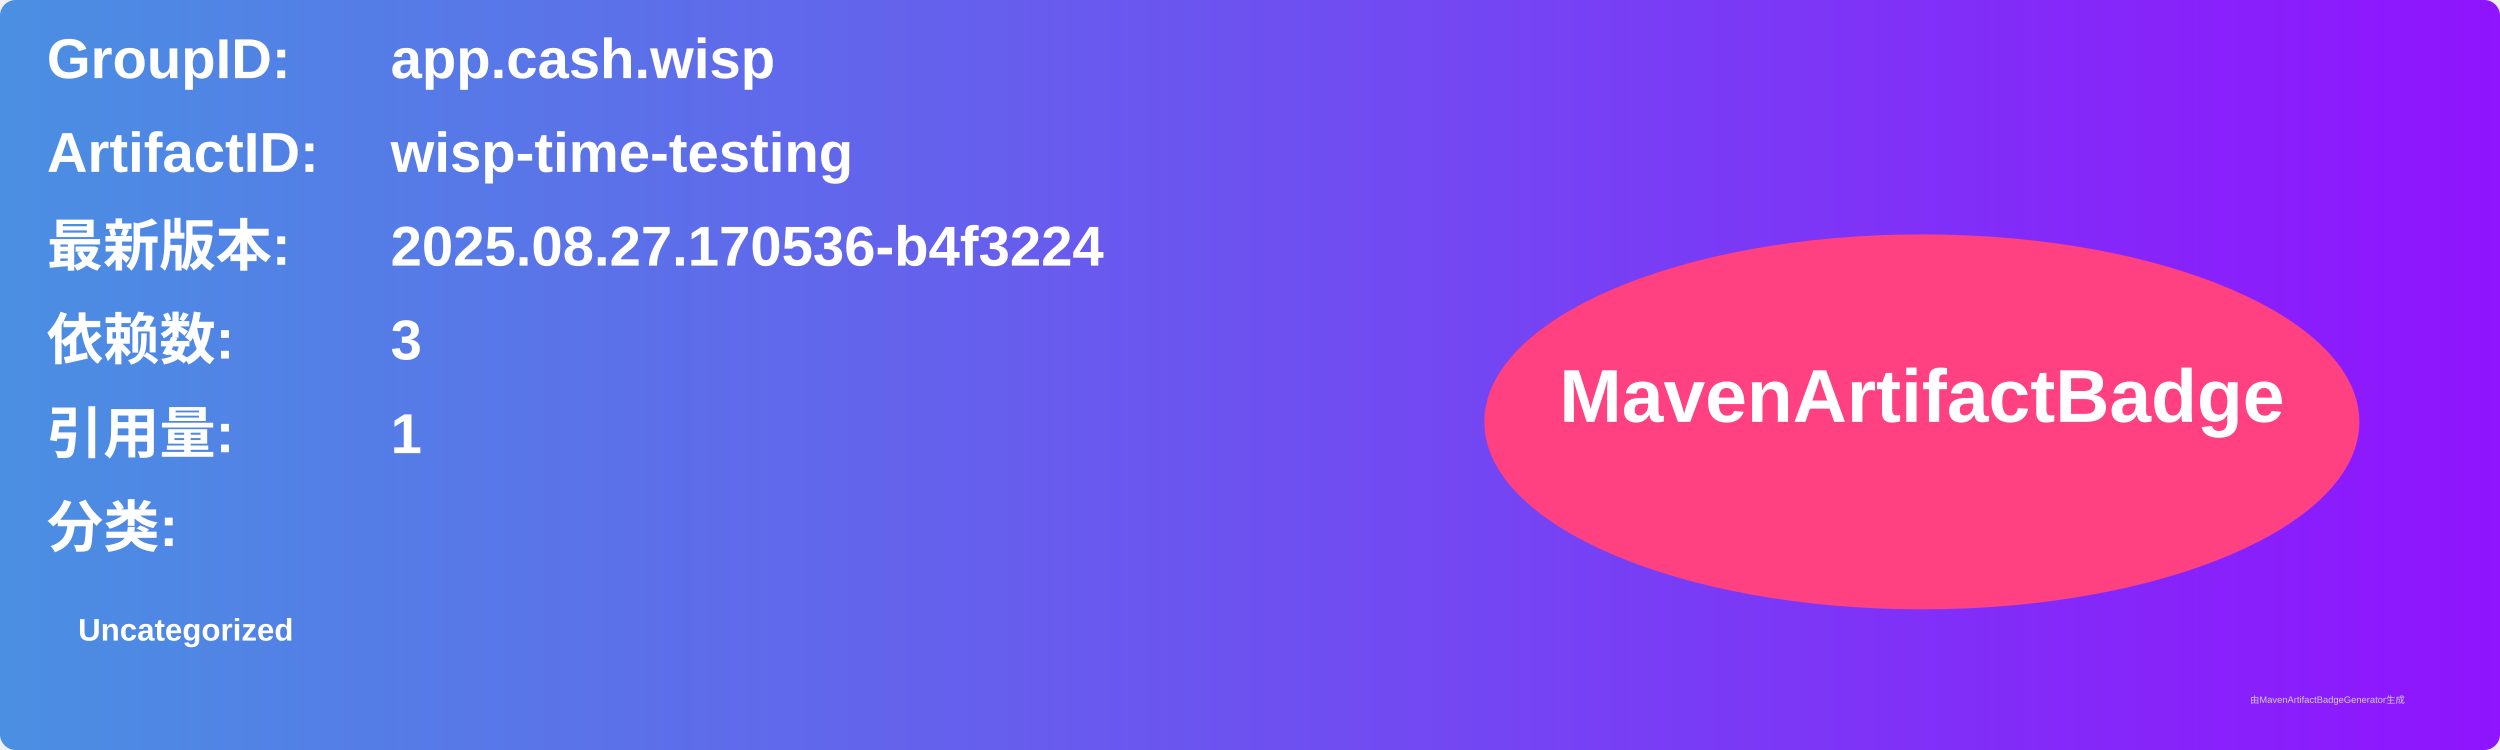
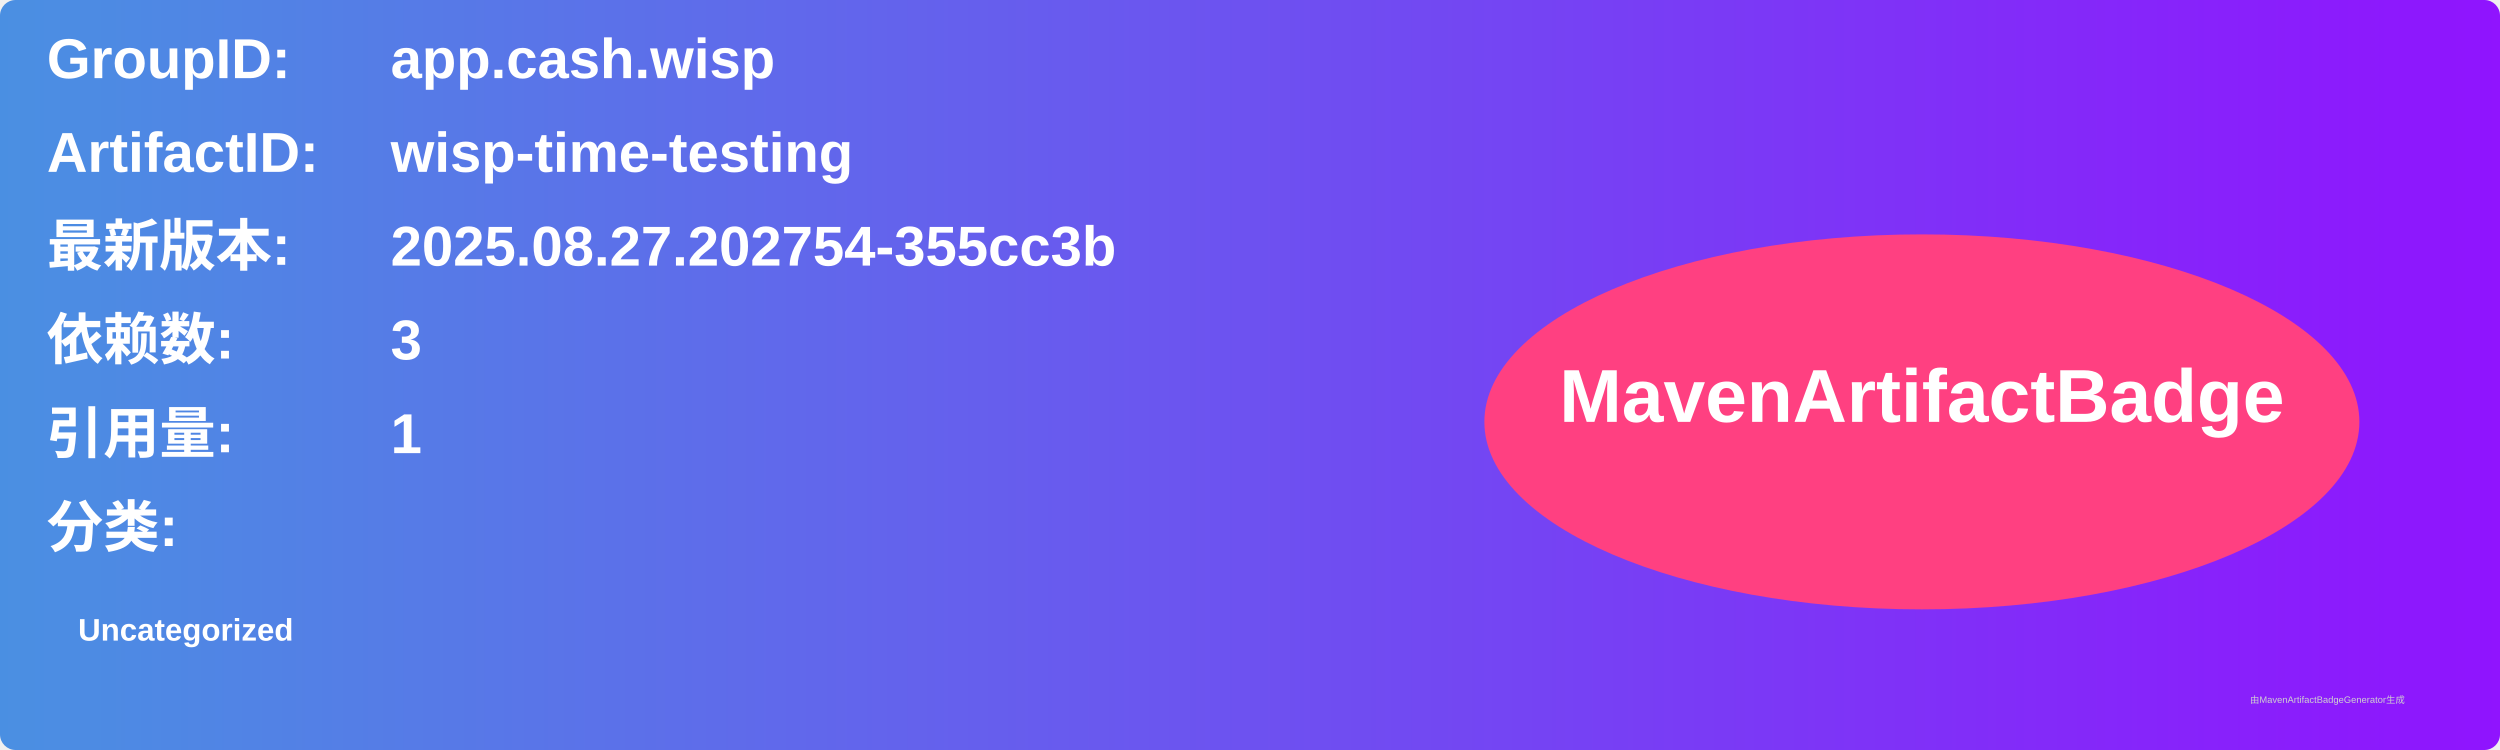
<svg xmlns="http://www.w3.org/2000/svg" width="800" height="240" viewBox="0 0 800 240">
  <linearGradient id="grad" x1="0%" y1="0%" x2="100%" y2="0%">
    <stop offset="0%" stop-color="#4a90e2" />
    <stop offset="100%" stop-color="#9013fe" />
  </linearGradient>
  <rect width="100%" height="100%" rx="5" ry="5" fill="url(#grad)" />
  <g transform="translate(15, 15)">
    <text x="0" y="10" font-family="Arial" font-size="18" fill="white" font-weight="bold" width="260">GroupID:</text>
    <text x="110" y="10" font-family="Arial" font-size="18" fill="white" font-weight="bold" width="460">app.cash.wisp</text>
    <text x="0" y="40" font-family="Arial" font-size="18" fill="white" font-weight="bold" width="260">ArtifactID:</text>
    <text x="110" y="40" font-family="Arial" font-size="18" fill="white" font-weight="bold" width="460">wisp-time-testing</text>
    <text x="0" y="70" font-family="Arial" font-size="18" fill="white" font-weight="bold">最新版本:</text>
    <text x="110" y="70" font-family="Arial" font-size="18" fill="white" font-weight="bold">
-       <tspan font-weight="bold">2025.08.27.170536-b4f3224</tspan>
+       <tspan font-weight="bold">2025.08.27.202754-355cc3b</tspan>
    </text>
    <text x="0" y="100" font-family="Arial" font-size="18" fill="white" font-weight="bold">依赖数: </text>
    <text x="110" y="100" font-family="Arial" font-size="18" fill="white">
      <tspan font-weight="bold">3</tspan>
    </text>
    <text x="0" y="130" font-family="Arial" font-size="18" fill="white" font-weight="bold">引用量: </text>
    <text x="110" y="130" font-family="Arial" font-size="18" fill="white">
      <tspan font-weight="bold">1</tspan>
    </text>
    <text x="0" y="160" font-family="Arial" font-size="18" fill="white" font-weight="bold">分类:</text>
    <text x="10" y="190" font-family="Arial" font-size="10" fill="white">
      <tspan font-weight="bold">Uncategorized</tspan>
    </text>
    <ellipse cx="600" cy="120" rx="140" ry="60" fill="#ff4081" />
    <text x="600" y="120" text-anchor="middle" font-family="Arial" font-size="24" fill="white" font-weight="bold">MavenArtifactBadge</text>
  </g>
  <text x="720" y="225" font-family="Arial" font-size="3" fill="#d0d0d0">由MavenArtifactBadgeGenerator生成</text>
</svg>
